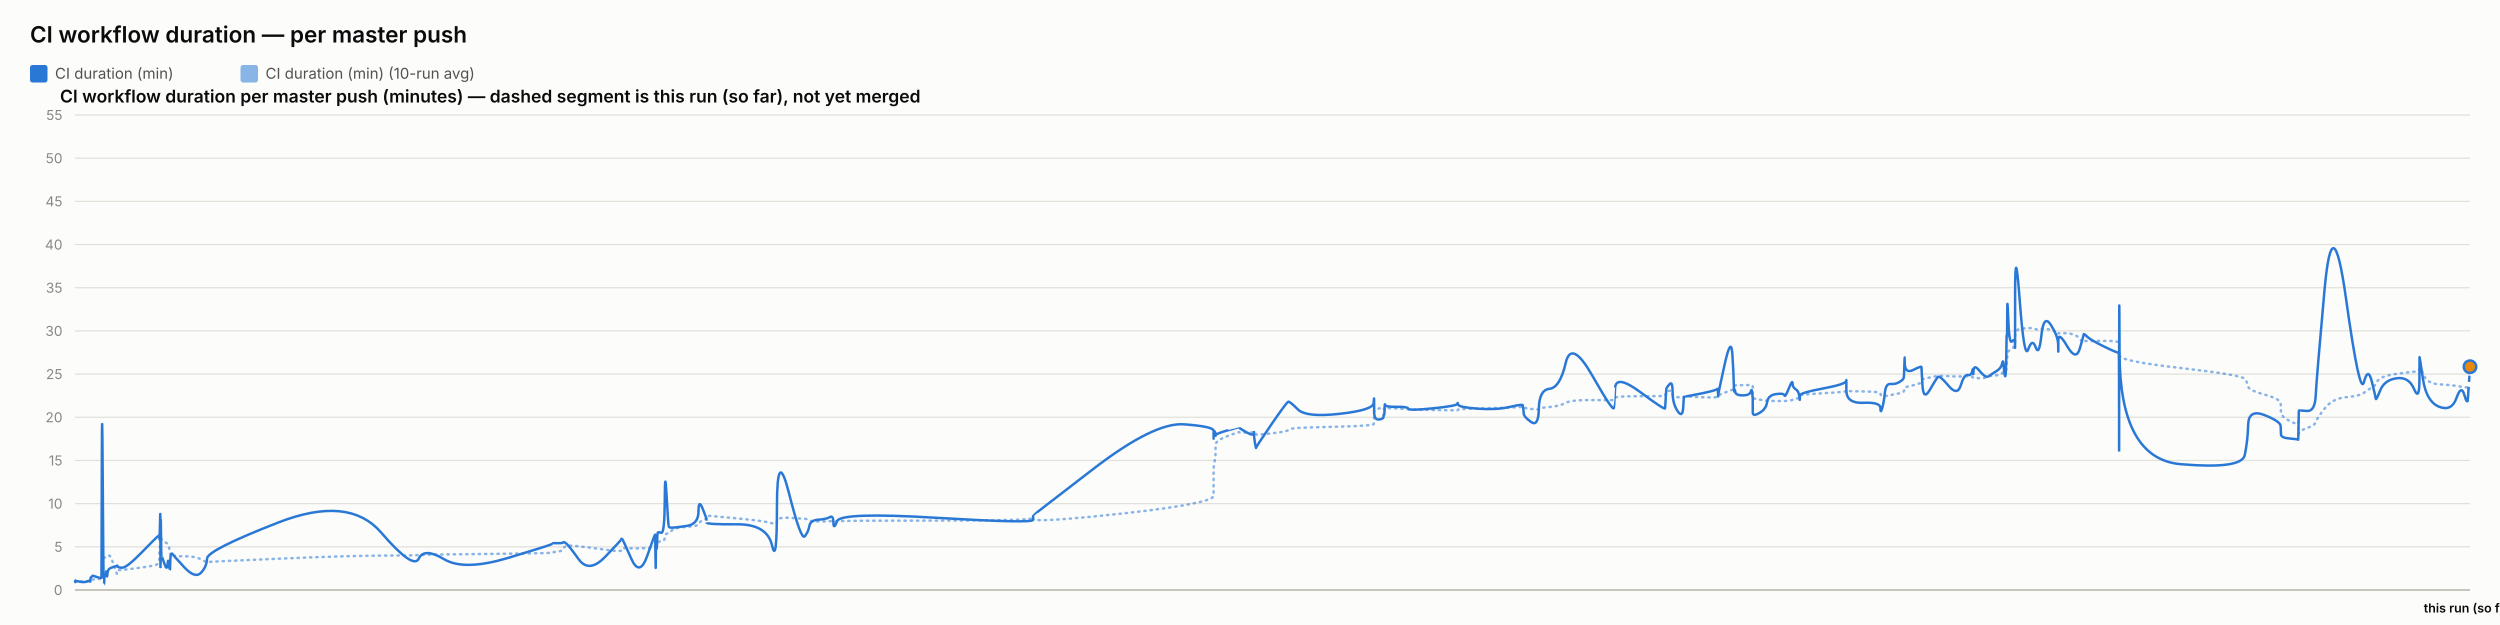
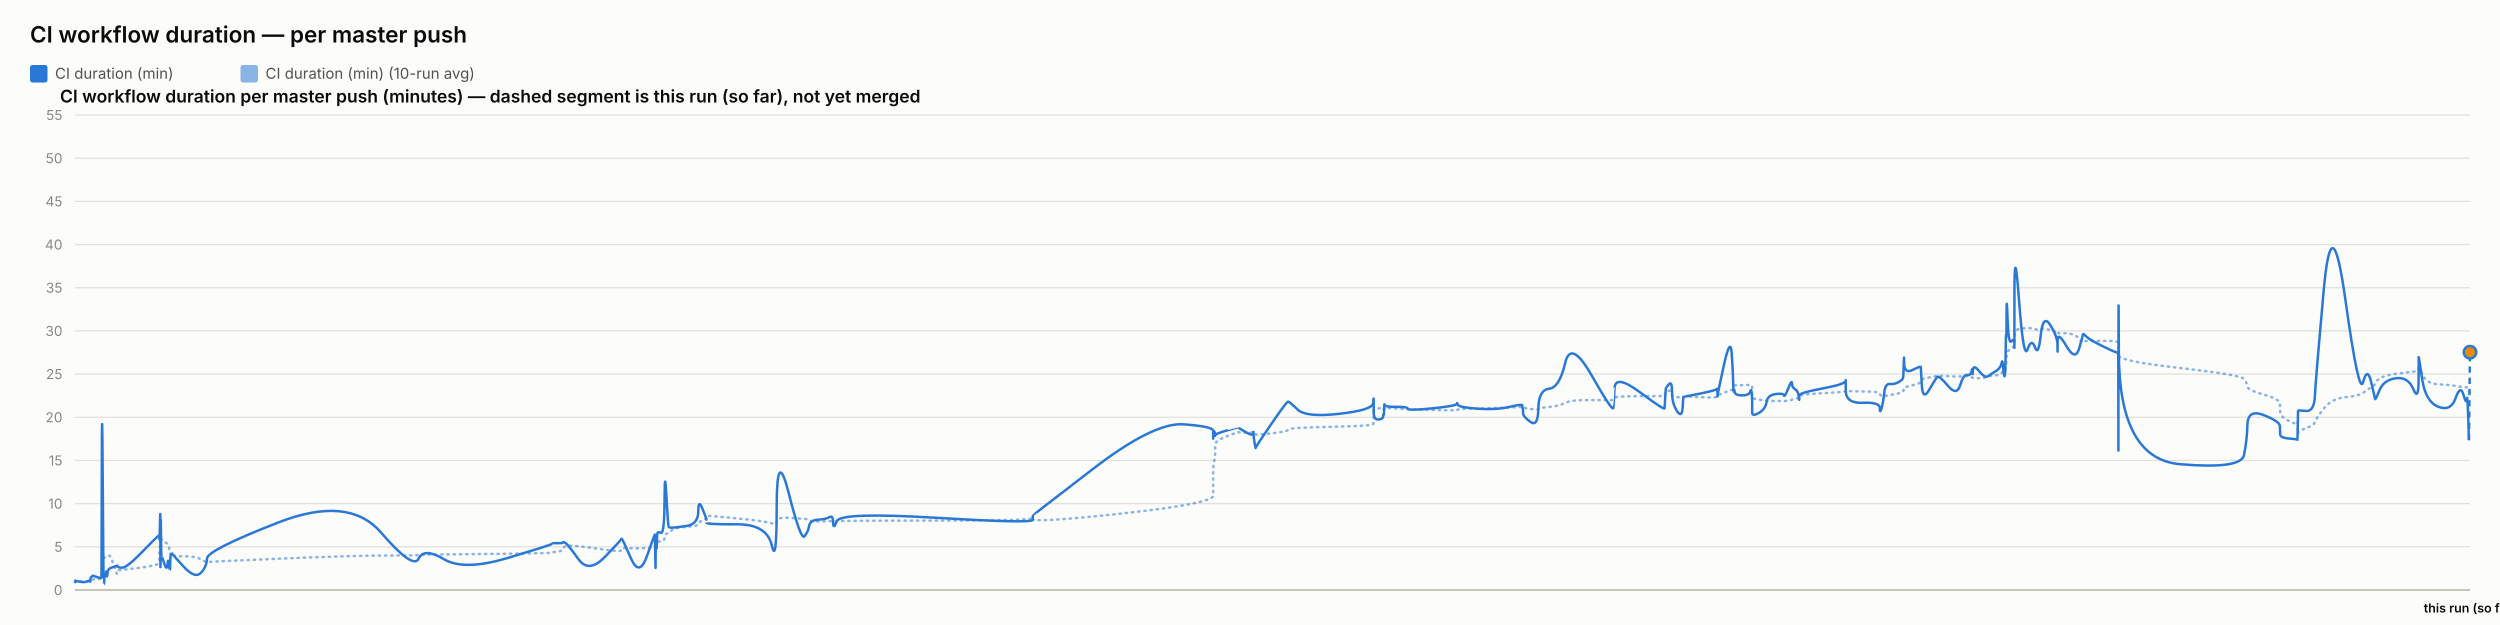
<svg xmlns="http://www.w3.org/2000/svg" width="2000" height="500" viewBox="0 0 2000 500" font-family="system-ui, -apple-system, sans-serif">
  <rect x="0" y="0" width="2000" height="500" fill="#fcfcfb" />
  <text x="24" y="34" font-size="18" font-weight="600" fill="#0b0b0b">CI workflow duration — per master push</text>
  <rect x="24" y="52" width="14" height="14" rx="2" fill="#2a78d6" />
  <text x="44" y="63" font-size="12" fill="#52514e" font-family="system-ui, -apple-system, sans-serif">CI duration (min)</text>
  <rect x="192.4" y="52" width="14" height="14" rx="2" fill="#2a78d6" opacity="0.55" />
  <text x="212.4" y="63" font-size="12" fill="#52514e" font-family="system-ui, -apple-system, sans-serif">CI duration (min) (10-run avg)</text>
  <text x="48" y="82" font-size="14" font-weight="600" fill="#0b0b0b" font-family="system-ui, -apple-system, sans-serif">CI workflow duration per master push (minutes) — dashed segment is this run (so far), not yet merged</text>
  <line x1="60" y1="472" x2="1976" y2="472" stroke="#e1e0d9" stroke-width="1" />
  <text x="50" y="476" font-size="11" text-anchor="end" fill="#898781" font-family="system-ui, -apple-system, sans-serif">0</text>
  <line x1="60" y1="437.455" x2="1976" y2="437.455" stroke="#e1e0d9" stroke-width="1" />
  <text x="50" y="441.455" font-size="11" text-anchor="end" fill="#898781" font-family="system-ui, -apple-system, sans-serif">5</text>
  <line x1="60" y1="402.909" x2="1976" y2="402.909" stroke="#e1e0d9" stroke-width="1" />
  <text x="50" y="406.909" font-size="11" text-anchor="end" fill="#898781" font-family="system-ui, -apple-system, sans-serif">10</text>
  <line x1="60" y1="368.364" x2="1976" y2="368.364" stroke="#e1e0d9" stroke-width="1" />
  <text x="50" y="372.364" font-size="11" text-anchor="end" fill="#898781" font-family="system-ui, -apple-system, sans-serif">15</text>
  <line x1="60" y1="333.818" x2="1976" y2="333.818" stroke="#e1e0d9" stroke-width="1" />
  <text x="50" y="337.818" font-size="11" text-anchor="end" fill="#898781" font-family="system-ui, -apple-system, sans-serif">20</text>
  <line x1="60" y1="299.273" x2="1976" y2="299.273" stroke="#e1e0d9" stroke-width="1" />
  <text x="50" y="303.273" font-size="11" text-anchor="end" fill="#898781" font-family="system-ui, -apple-system, sans-serif">25</text>
  <line x1="60" y1="264.727" x2="1976" y2="264.727" stroke="#e1e0d9" stroke-width="1" />
  <text x="50" y="268.727" font-size="11" text-anchor="end" fill="#898781" font-family="system-ui, -apple-system, sans-serif">30</text>
  <line x1="60" y1="230.182" x2="1976" y2="230.182" stroke="#e1e0d9" stroke-width="1" />
  <text x="50" y="234.182" font-size="11" text-anchor="end" fill="#898781" font-family="system-ui, -apple-system, sans-serif">35</text>
  <line x1="60" y1="195.636" x2="1976" y2="195.636" stroke="#e1e0d9" stroke-width="1" />
  <text x="50" y="199.636" font-size="11" text-anchor="end" fill="#898781" font-family="system-ui, -apple-system, sans-serif">40</text>
  <line x1="60" y1="161.091" x2="1976" y2="161.091" stroke="#e1e0d9" stroke-width="1" />
  <text x="50" y="165.091" font-size="11" text-anchor="end" fill="#898781" font-family="system-ui, -apple-system, sans-serif">45</text>
  <line x1="60" y1="126.545" x2="1976" y2="126.545" stroke="#e1e0d9" stroke-width="1" />
  <text x="50" y="130.545" font-size="11" text-anchor="end" fill="#898781" font-family="system-ui, -apple-system, sans-serif">50</text>
  <line x1="60" y1="92" x2="1976" y2="92" stroke="#e1e0d9" stroke-width="1" />
  <text x="50" y="96" font-size="11" text-anchor="end" fill="#898781" font-family="system-ui, -apple-system, sans-serif">55</text>
  <line x1="60" y1="472" x2="1976" y2="472" stroke="#c3c2b7" stroke-width="1.5" />
-   <path d="M 60 465.552 Q 60.045 465.148 60.153 465.292 Q 60.262 465.436 60.301 465.364 Q 60.339 465.292 60.348 465.18 Q 60.358 465.068 60.392 465.137 Q 60.426 465.206 60.435 465.157 Q 60.444 465.107 63.845 465.171 Q 67.245 465.235 69.318 465.182 Q 71.391 465.129 71.671 465.139 Q 71.95 465.148 72.103 465.143 Q 72.256 465.137 72.271 465.051 Q 72.286 464.964 72.473 464.751 Q 72.661 464.538 72.733 464.4 Q 72.805 464.262 73.427 464.078 Q 74.049 463.893 74.347 463.628 Q 74.646 463.364 77.902 463.283 Q 81.158 463.202 81.196 462.938 Q 81.234 462.673 81.44 454.313 Q 81.645 445.953 82.172 446.074 Q 82.699 446.195 83.05 446.292 Q 83.4 446.39 83.442 446.2 Q 83.484 446.01 84.065 445.941 Q 84.646 445.872 84.732 445.815 Q 84.818 445.757 84.911 445.509 Q 85.005 445.262 85.278 445.383 Q 85.55 445.504 85.894 445.158 Q 86.239 444.813 87.332 444.485 Q 88.425 444.156 90.955 451.935 Q 93.484 459.713 93.625 458.999 Q 93.766 458.285 93.771 457.491 Q 93.775 456.696 93.928 456.443 Q 94.081 456.19 97.755 455.879 Q 101.429 455.568 113.191 454.025 Q 124.954 452.482 126.182 451.112 Q 127.411 449.741 127.46 448.002 Q 127.509 446.264 127.519 444.795 Q 127.528 443.327 127.582 442.245 Q 127.635 441.162 127.677 440.028 Q 127.719 438.894 127.955 436.746 Q 128.192 434.599 128.251 432.572 Q 128.31 430.545 128.342 431.305 Q 128.374 432.065 128.385 429.757 Q 128.396 427.448 128.445 429.262 Q 128.495 431.075 128.528 429.82 Q 128.561 428.565 128.751 429.417 Q 128.941 430.269 129.201 431.167 Q 129.461 432.065 131.508 433.298 Q 133.555 434.53 134.059 435.295 Q 134.563 436.061 135.328 438.508 Q 136.093 440.955 136.129 442.636 Q 136.166 444.318 136.895 442.97 Q 137.625 441.623 137.867 443.408 Q 138.11 445.193 147.047 445.032 Q 155.983 444.87 160.656 447.398 Q 165.328 449.925 165.636 449.666 Q 165.944 449.407 222.51 446.978 Q 279.076 444.548 304.889 444.485 Q 330.701 444.421 335.012 444.047 Q 339.322 443.673 355.256 443.546 Q 371.189 443.419 406.503 442.976 Q 441.817 442.533 441.839 442.13 Q 441.861 441.727 446.049 441.278 Q 450.237 440.828 450.47 439.332 Q 450.704 437.835 452.674 436.948 Q 454.645 436.061 462.914 437 Q 471.183 437.938 484.072 439.746 Q 496.96 441.554 496.962 440.299 Q 496.964 439.044 497.536 438.71 Q 498.108 438.376 504.898 438.641 Q 511.687 438.905 517.838 438.462 Q 523.99 438.019 524.027 437.76 Q 524.063 437.501 524.096 437.201 Q 524.129 436.902 524.136 436.579 Q 524.142 436.257 524.377 437.598 Q 524.611 438.94 524.652 437.581 Q 524.693 436.222 524.996 436.038 Q 525.299 435.854 525.332 436.487 Q 525.366 437.121 525.619 436.913 Q 525.873 436.706 526.142 434.869 Q 526.412 433.033 529.035 433.038 Q 531.657 433.044 531.811 430.206 Q 531.965 427.367 533.278 426.987 Q 534.591 426.607 535.109 426.377 Q 535.627 426.147 537.768 424.12 Q 539.908 422.093 549.327 421.477 Q 558.746 420.861 558.796 419.382 Q 558.846 417.902 562.019 416.445 Q 565.192 414.988 565.193 414.476 Q 565.195 413.964 565.196 413.515 Q 565.197 413.065 565.198 412.697 Q 565.2 412.328 589.465 414.672 Q 613.73 417.015 617.625 418.627 Q 621.521 420.239 621.557 416.969 Q 621.592 413.699 631.233 414.228 Q 640.875 414.758 643.801 415.058 Q 646.728 415.357 647.503 416.221 Q 648.278 417.084 654.708 417.13 Q 661.138 417.176 663.899 416.94 Q 666.66 416.704 666.741 417.096 Q 666.822 417.487 669.645 416.986 Q 672.469 416.485 749.432 416.468 Q 826.396 416.451 826.441 414.424 Q 826.485 412.398 826.489 415.167 Q 826.493 417.936 874.951 413.186 Q 923.409 408.436 947.14 404.228 Q 970.87 400.019 970.871 396.616 Q 970.872 393.213 970.873 389.765 Q 970.874 386.316 970.876 383.356 Q 970.877 380.397 970.878 376.378 Q 970.879 372.359 971.667 369.187 Q 972.454 366.015 972.457 362.537 Q 972.459 359.059 972.461 355.772 Q 972.463 352.484 981.845 348.961 Q 991.228 345.437 991.23 345.638 Q 991.232 345.84 991.455 345.915 Q 991.677 345.99 997.4 346.047 Q 1003.124 346.105 1003.126 345.944 Q 1003.128 345.782 1003.13 345.621 Q 1003.132 345.46 1003.996 346.226 Q 1004.861 346.992 1004.874 347.55 Q 1004.887 348.108 1017.205 346.715 Q 1029.523 345.322 1030.688 344.026 Q 1031.852 342.731 1038.388 342.351 Q 1044.923 341.971 1071.746 341.286 Q 1098.569 340.601 1098.912 339.305 Q 1099.255 338.01 1099.259 336.749 Q 1099.264 335.488 1099.269 334.192 Q 1099.274 332.897 1099.293 331.573 Q 1099.312 330.248 1099.315 329.08 Q 1099.318 327.911 1103.083 326.811 Q 1106.847 325.712 1106.853 326.189 Q 1106.858 326.667 1107.196 327.237 Q 1107.533 327.807 1107.688 327.185 Q 1107.843 326.564 1107.954 326.443 Q 1108.064 326.322 1117.145 326.748 Q 1126.226 327.174 1126.637 327.404 Q 1127.048 327.635 1146.29 328.009 Q 1165.532 328.383 1165.901 328.297 Q 1166.271 328.21 1166.481 327.704 Q 1166.691 327.197 1181.81 326.834 Q 1196.929 326.472 1207.568 326.074 Q 1218.206 325.677 1218.219 325.314 Q 1218.231 324.952 1218.532 325.257 Q 1218.833 325.562 1218.922 325.953 Q 1219.011 326.345 1224.907 327.168 Q 1230.804 327.992 1231.066 327.157 Q 1231.328 326.322 1239.657 325.591 Q 1247.986 324.859 1252.517 322.338 Q 1257.048 319.816 1273.944 320.046 Q 1290.84 320.276 1291.137 319.971 Q 1291.434 319.666 1291.458 319.608 Q 1291.482 319.551 1292.062 318.244 Q 1292.641 316.937 1312.367 316.972 Q 1332.092 317.006 1332.102 316.574 Q 1332.112 316.142 1332.607 314.605 Q 1333.101 313.068 1333.108 312.987 Q 1333.116 312.907 1335.602 312.625 Q 1338.088 312.342 1338.089 314.939 Q 1338.091 317.536 1342.06 317.76 Q 1346.029 317.985 1346.559 317.732 Q 1347.089 317.478 1347.22 317.259 Q 1347.35 317.041 1360.334 317.697 Q 1373.318 318.353 1373.832 317.432 Q 1374.346 316.511 1374.422 316.206 Q 1374.498 315.901 1374.503 316.096 Q 1374.507 316.292 1379.709 314.185 Q 1384.91 312.078 1385.897 311.795 Q 1386.883 311.513 1387.008 311.116 Q 1387.134 310.719 1387.519 309.504 Q 1387.903 308.289 1388.193 308.26 Q 1388.483 308.232 1394.149 308.168 Q 1399.815 308.105 1400.639 308.001 Q 1401.463 307.898 1401.828 308.347 Q 1402.193 308.796 1402.194 308.836 Q 1402.196 308.876 1402.197 309.325 Q 1402.198 309.775 1402.201 312.699 Q 1402.204 315.624 1402.206 317.357 Q 1402.207 319.09 1407.547 319.706 Q 1412.886 320.322 1413.677 320.605 Q 1414.468 320.887 1420.785 320.789 Q 1427.102 320.691 1427.574 320.789 Q 1428.047 320.887 1431.015 320.547 Q 1433.984 320.207 1434.028 319.752 Q 1434.072 319.298 1436.505 318.964 Q 1438.937 318.63 1439.395 318.468 Q 1439.853 318.307 1439.86 317.904 Q 1439.866 317.501 1439.873 316.54 Q 1439.881 315.578 1458.443 314.582 Q 1477.005 313.586 1477.048 312.866 Q 1477.09 312.147 1477.093 312.573 Q 1477.097 312.999 1490.715 313.166 Q 1504.332 313.333 1504.346 314.732 Q 1504.359 316.131 1505.742 316.724 Q 1507.126 317.317 1507.892 317.012 Q 1508.658 316.707 1512.427 316.05 Q 1516.195 315.394 1519.354 314.657 Q 1522.513 313.92 1522.914 313.252 Q 1523.314 312.584 1523.501 311.283 Q 1523.688 309.982 1523.806 309.855 Q 1523.923 309.728 1530.486 308.22 Q 1537.048 306.712 1537.144 305.353 Q 1537.24 303.994 1537.94 303.464 Q 1538.639 302.935 1543.663 302.025 Q 1548.687 301.115 1550.124 300.77 Q 1551.56 300.424 1558.719 300.902 Q 1565.878 301.38 1568.607 301.161 Q 1571.336 300.942 1574.165 300.925 Q 1576.995 300.908 1577.781 301.512 Q 1578.568 302.117 1578.572 302.238 Q 1578.576 302.359 1578.845 302.29 Q 1579.113 302.221 1583.163 302.549 Q 1587.213 302.877 1588.871 301.915 Q 1590.53 300.954 1591.702 300.752 Q 1592.875 300.551 1596.973 300.286 Q 1601.072 300.021 1601.793 298.495 Q 1602.515 296.97 1602.989 296.993 Q 1603.463 297.016 1604.096 297.085 Q 1604.729 297.154 1604.984 296.118 Q 1605.239 295.081 1605.274 293.291 Q 1605.308 291.5 1605.52 290.527 Q 1605.733 289.554 1605.777 286.145 Q 1605.821 282.737 1606.562 281.447 Q 1607.303 280.158 1609.564 278.707 Q 1611.824 277.256 1611.938 276.392 Q 1612.052 275.528 1612.062 275.16 Q 1612.071 274.792 1612.086 269.345 Q 1612.101 263.898 1615.743 263.242 Q 1619.385 262.585 1622.603 262.459 Q 1625.821 262.332 1628.545 263.311 Q 1631.268 264.29 1633.128 263.242 Q 1634.988 262.194 1640.715 264.002 Q 1646.443 265.81 1646.534 266.144 Q 1646.626 266.478 1646.634 266.944 Q 1646.642 267.41 1646.644 266.788 Q 1646.646 266.167 1653.751 266.662 Q 1660.855 267.157 1663.857 271.032 Q 1666.859 274.907 1666.937 273.795 Q 1667.014 272.684 1669.535 272.765 Q 1672.055 272.845 1683.446 272.719 Q 1694.838 272.592 1695.041 274.095 Q 1695.245 275.598 1695.273 282.058 Q 1695.301 288.518 1695.32 284.332 Q 1695.34 280.146 1695.641 284.516 Q 1695.942 288.886 1744.669 294.419 Q 1793.396 299.952 1795.792 303.13 Q 1798.187 306.308 1798.526 309.233 Q 1798.864 312.158 1811.66 315.688 Q 1824.455 319.217 1824.548 322.867 Q 1824.641 326.518 1824.777 329.886 Q 1824.913 333.254 1831.705 336.772 Q 1838.497 340.29 1838.563 337.992 Q 1838.628 335.695 1838.841 342.201 Q 1839.053 348.707 1839.065 346.755 Q 1839.076 344.804 1845.516 342.495 Q 1851.955 340.186 1852.555 337.739 Q 1853.156 335.292 1859.567 327.001 Q 1865.979 318.71 1876.922 317.755 Q 1887.865 316.799 1891.183 314.214 Q 1894.501 311.628 1897.481 309.993 Q 1900.461 308.358 1900.653 306.821 Q 1900.844 305.284 1904.19 302.871 Q 1907.536 300.459 1917.297 299.077 Q 1927.059 297.695 1931.295 297.355 Q 1935.531 297.016 1935.539 294.862 Q 1935.548 292.709 1935.616 291.782 Q 1935.684 290.855 1938.372 298.858 Q 1941.061 306.861 1951.188 307.431 Q 1961.315 308.001 1965.162 308.721 Q 1969.01 309.441 1971.434 309.769 Q 1973.858 310.097 1974.238 309.792 Q 1974.617 309.487 1975.309 308.957 Q 1974.617 309.487 1976 308.427" fill="none" stroke="#2a78d6" stroke-width="2" stroke-dasharray="1,4" stroke-linecap="round" opacity="0.55" />
-   <path d="M 60 465.552 Q 60.045 464.745 60.153 465.379 Q 60.262 466.012 60.301 465.436 Q 60.339 464.861 60.348 464.515 Q 60.358 464.17 60.392 465.033 Q 60.426 465.897 60.435 465.206 Q 60.444 464.515 63.845 465.321 Q 67.245 466.127 69.318 465.206 Q 71.391 464.285 71.671 464.803 Q 71.95 465.321 72.103 465.379 Q 72.256 465.436 72.271 464.227 Q 72.286 463.018 72.473 462.385 Q 72.661 461.752 72.733 461.924 Q 72.805 462.097 73.427 461.291 Q 74.049 460.485 74.347 460.542 Q 74.646 460.6 77.902 461.752 Q 81.158 462.903 81.196 461.867 Q 81.234 460.83 81.44 378.958 Q 81.645 297.085 82.172 382.412 Q 82.699 467.739 83.05 467.567 Q 83.4 467.394 83.442 463.306 Q 83.484 459.218 84.065 459.794 Q 84.646 460.37 84.732 460.658 Q 84.818 460.945 84.911 458.239 Q 85.005 455.533 85.278 459.276 Q 85.55 463.018 85.894 459.506 Q 86.239 455.994 87.332 455.13 Q 88.425 454.267 90.955 453.461 Q 93.484 452.655 93.625 453.058 Q 93.766 453.461 93.771 452.482 Q 93.775 451.503 93.928 452.827 Q 94.081 454.152 97.755 454.152 Q 101.429 454.152 113.191 442.118 Q 124.954 430.085 126.182 429.106 Q 127.411 428.127 127.46 428.185 Q 127.509 428.242 127.519 427.436 Q 127.528 426.63 127.582 429.624 Q 127.635 432.618 127.677 431.294 Q 127.719 429.97 127.955 420.239 Q 128.192 410.509 128.251 410.739 Q 128.31 410.97 128.342 440.161 Q 128.374 469.352 128.385 438.664 Q 128.396 407.976 128.445 437.167 Q 128.495 466.358 128.528 434.691 Q 128.561 403.024 128.751 424.155 Q 128.941 445.285 129.201 444.939 Q 129.461 444.594 131.508 450.927 Q 133.555 457.261 134.059 451.273 Q 134.563 445.285 135.328 452.367 Q 136.093 459.448 136.129 452.021 Q 136.166 444.594 136.895 443.5 Q 137.625 442.406 137.867 443.039 Q 138.11 443.673 147.047 453.403 Q 155.983 463.133 160.656 458.355 Q 165.328 453.576 165.636 446.839 Q 165.944 440.103 222.51 418.052 Q 279.076 396 304.889 425.997 Q 330.701 455.994 335.012 446.897 Q 339.322 437.8 355.256 447.358 Q 371.189 456.915 406.503 446.321 Q 441.817 435.727 441.839 435.036 Q 441.861 434.345 446.049 434.518 Q 450.237 434.691 450.47 433.942 Q 450.704 433.194 452.674 434.518 Q 454.645 435.842 462.914 447.358 Q 471.183 458.873 484.072 445.515 Q 496.96 432.158 496.962 431.524 Q 496.964 430.891 497.536 431.006 Q 498.108 431.121 504.898 446.667 Q 511.687 462.212 517.838 444.536 Q 523.99 426.861 524.027 428.012 Q 524.063 429.164 524.096 428.933 Q 524.129 428.703 524.136 427.724 Q 524.142 426.745 524.377 444.709 Q 524.611 462.673 524.652 447.185 Q 524.693 431.697 524.996 430.085 Q 525.299 428.473 525.332 436.015 Q 525.366 443.558 525.619 435.267 Q 525.873 426.976 526.142 426.227 Q 526.412 425.479 529.035 426.227 Q 531.657 426.976 531.811 399.685 Q 531.965 372.394 533.278 396.748 Q 534.591 421.103 535.109 421.621 Q 535.627 422.139 537.768 422.139 Q 539.908 422.139 549.327 420.758 Q 558.746 419.376 558.796 409.127 Q 558.846 398.879 562.019 406.652 Q 565.192 414.424 565.193 415.576 Q 565.195 416.727 565.196 416.612 Q 565.197 416.497 565.198 418.052 Q 565.2 419.606 589.465 419.433 Q 613.73 419.261 617.625 436.303 Q 621.521 453.345 621.557 405.039 Q 621.592 356.733 631.233 394.733 Q 640.875 432.733 643.801 429.048 Q 646.728 425.364 647.503 420.758 Q 648.278 416.152 654.708 415.748 Q 661.138 415.345 663.899 413.676 Q 666.66 412.006 666.741 418.167 Q 666.822 424.327 669.645 416.958 Q 672.469 409.588 749.432 414.252 Q 826.396 418.915 826.441 415.864 Q 826.485 412.812 826.489 412.467 Q 826.493 412.121 874.951 374.927 Q 923.409 337.733 947.14 339.461 Q 970.87 341.188 970.871 344.642 Q 970.872 348.097 970.873 347.233 Q 970.874 346.37 970.876 349.594 Q 970.877 352.818 970.878 348.385 Q 970.879 343.952 971.667 345.045 Q 972.454 346.139 972.457 347.752 Q 972.459 349.364 972.461 348.212 Q 972.463 347.061 981.845 344.355 Q 991.228 341.648 991.23 341.706 Q 991.232 341.764 991.455 342.224 Q 991.677 342.685 997.4 345.967 Q 1003.124 349.248 1003.126 346.197 Q 1003.128 343.145 1003.13 346.37 Q 1003.132 349.594 1003.996 354.43 Q 1004.861 359.267 1004.874 358.288 Q 1004.887 357.309 1017.205 339.403 Q 1029.523 321.497 1030.688 321.324 Q 1031.852 321.152 1038.388 327.6 Q 1044.923 334.048 1071.746 331.055 Q 1098.569 328.061 1098.912 322.418 Q 1099.255 316.776 1099.259 320.403 Q 1099.264 324.03 1099.269 320.633 Q 1099.274 317.236 1099.293 320.173 Q 1099.312 323.109 1099.315 329.5 Q 1099.318 335.891 1103.083 335.603 Q 1106.847 335.315 1106.853 333.185 Q 1106.858 331.055 1107.196 331.803 Q 1107.533 332.552 1107.688 327.082 Q 1107.843 321.612 1107.954 323.627 Q 1108.064 325.642 1117.145 325.47 Q 1126.226 325.297 1126.637 326.967 Q 1127.048 328.636 1146.29 326.679 Q 1165.532 324.721 1165.901 323.052 Q 1166.271 321.382 1166.481 323.57 Q 1166.691 325.758 1181.81 326.909 Q 1196.929 328.061 1207.568 325.585 Q 1218.206 323.109 1218.219 324.203 Q 1218.231 325.297 1218.532 326.506 Q 1218.833 327.715 1218.922 330.594 Q 1219.011 333.473 1224.907 337.618 Q 1230.804 341.764 1231.066 326.852 Q 1231.328 311.939 1239.657 311.018 Q 1247.986 310.097 1252.517 290.521 Q 1257.048 270.945 1273.944 300.655 Q 1290.84 330.364 1291.137 326.161 Q 1291.434 321.958 1291.458 321.958 Q 1291.482 321.958 1292.062 310.558 Q 1292.641 299.158 1312.367 313.782 Q 1332.092 328.406 1332.102 326.621 Q 1332.112 324.836 1332.607 317.927 Q 1333.101 311.018 1333.108 310.673 Q 1333.116 310.327 1335.602 307.391 Q 1338.088 304.455 1338.089 313.667 Q 1338.091 322.879 1342.06 328.867 Q 1346.029 334.855 1346.559 325.873 Q 1347.089 316.891 1347.22 317.236 Q 1347.35 317.582 1360.334 314.933 Q 1373.318 312.285 1373.832 311.133 Q 1374.346 309.982 1374.422 314.358 Q 1374.498 318.733 1374.503 316.833 Q 1374.507 314.933 1379.709 291.558 Q 1384.91 268.182 1385.897 283.497 Q 1386.883 298.812 1387.008 306.873 Q 1387.134 314.933 1387.519 312.745 Q 1387.903 310.558 1388.193 313.436 Q 1388.483 316.315 1394.149 316.315 Q 1399.815 316.315 1400.639 313.264 Q 1401.463 310.212 1401.828 314.588 Q 1402.193 318.964 1402.194 319.252 Q 1402.196 319.539 1402.197 321.727 Q 1402.198 323.915 1402.201 325.297 Q 1402.204 326.679 1402.206 330.076 Q 1402.207 333.473 1407.547 330.364 Q 1412.886 327.255 1413.677 321.727 Q 1414.468 316.2 1420.785 315.279 Q 1427.102 314.358 1427.574 316.315 Q 1428.047 318.273 1431.015 310.845 Q 1433.984 303.418 1434.028 306.642 Q 1434.072 309.867 1436.505 311.364 Q 1438.937 312.861 1439.395 316.776 Q 1439.853 320.691 1439.86 319.655 Q 1439.866 318.618 1439.873 316.43 Q 1439.881 314.242 1458.443 310.788 Q 1477.005 307.333 1477.048 304.57 Q 1477.09 301.806 1477.093 312.342 Q 1477.097 322.879 1490.715 322.245 Q 1504.332 321.612 1504.346 326.506 Q 1504.359 331.4 1505.742 326.564 Q 1507.126 321.727 1507.892 314.242 Q 1508.658 306.758 1512.427 307.161 Q 1516.195 307.564 1519.354 305.721 Q 1522.513 303.879 1522.914 302.382 Q 1523.314 300.885 1523.501 291.097 Q 1523.688 281.309 1523.806 290.291 Q 1523.923 299.273 1530.486 295.991 Q 1537.048 292.709 1537.144 293.573 Q 1537.24 294.436 1537.94 307.621 Q 1538.639 320.806 1543.663 312.17 Q 1548.687 303.533 1550.124 301.691 Q 1551.56 299.848 1558.719 308.485 Q 1565.878 317.121 1568.607 308.312 Q 1571.336 299.503 1574.165 300.021 Q 1576.995 300.539 1577.781 296.97 Q 1578.568 293.4 1578.572 297.545 Q 1578.576 301.691 1578.845 296.509 Q 1579.113 291.327 1583.163 296.164 Q 1587.213 301 1588.871 301.288 Q 1590.53 301.576 1591.702 300.539 Q 1592.875 299.503 1596.973 297.027 Q 1601.072 294.552 1601.793 290.579 Q 1602.515 286.606 1602.989 293.285 Q 1603.463 299.964 1604.096 300.942 Q 1604.729 301.921 1604.984 287.297 Q 1605.239 272.673 1605.274 269.276 Q 1605.308 265.879 1605.52 268.873 Q 1605.733 271.867 1605.777 252.348 Q 1605.821 232.83 1606.562 254.306 Q 1607.303 275.782 1609.564 273.133 Q 1611.824 270.485 1611.938 273.882 Q 1612.052 277.279 1612.062 278.258 Q 1612.071 279.236 1612.086 235.133 Q 1612.101 191.03 1615.743 239.912 Q 1619.385 288.794 1622.603 279.467 Q 1625.821 270.139 1628.545 277.797 Q 1631.268 285.455 1633.128 268.182 Q 1634.988 250.909 1640.715 259.948 Q 1646.443 268.988 1646.534 275.724 Q 1646.626 282.461 1646.634 281.136 Q 1646.642 279.812 1646.644 272.327 Q 1646.646 264.842 1653.751 276.991 Q 1660.855 289.139 1663.857 278.833 Q 1666.859 268.527 1666.937 267.548 Q 1667.014 266.57 1669.535 269.161 Q 1672.055 271.752 1683.446 277.336 Q 1694.838 282.921 1695.041 281.942 Q 1695.245 280.964 1695.273 339.576 Q 1695.301 398.188 1695.32 298.467 Q 1695.34 198.745 1695.641 282.979 Q 1695.942 367.212 1744.669 371.358 Q 1793.396 375.503 1795.792 364.103 Q 1798.187 352.703 1798.526 339.864 Q 1798.864 327.024 1811.66 332.091 Q 1824.455 337.158 1824.548 340.958 Q 1824.641 344.758 1824.777 347.521 Q 1824.913 350.285 1831.705 350.803 Q 1838.497 351.321 1838.563 351.782 Q 1838.628 352.242 1838.841 340.555 Q 1839.053 328.867 1839.065 328.521 Q 1839.076 328.176 1845.516 328.752 Q 1851.955 329.327 1852.555 316.545 Q 1853.156 303.764 1859.567 232.485 Q 1865.979 161.206 1876.922 239.624 Q 1887.865 318.042 1891.183 305.548 Q 1894.501 293.055 1897.481 305.318 Q 1900.461 317.582 1900.653 319.079 Q 1900.844 320.576 1904.19 312.285 Q 1907.536 303.994 1917.297 302.612 Q 1927.059 301.23 1931.295 311.306 Q 1935.531 321.382 1935.539 303.821 Q 1935.548 286.261 1935.616 285.742 Q 1935.684 285.224 1938.372 303.245 Q 1941.061 321.267 1951.188 325.355 Q 1961.315 329.442 1965.162 318.445 Q 1969.01 307.448 1971.434 315.797 Q 1973.858 324.145 1974.238 319.309 Q 1973.858 324.145 1974.617 314.473" fill="none" stroke="#2a78d6" stroke-width="2" />
-   <path d="M 1974.617 314.473 L 1976 293.4" fill="none" stroke="#2a78d6" stroke-width="2" stroke-dasharray="5,4" />
-   <circle cx="1976" cy="293.4" r="5" fill="#e8890c" stroke="#2a78d6" stroke-width="2" />
+   <path d="M 60 465.552 Q 60.045 465.148 60.153 465.292 Q 60.262 465.436 60.301 465.364 Q 60.339 465.292 60.348 465.18 Q 60.358 465.068 60.392 465.137 Q 60.426 465.206 60.435 465.157 Q 60.444 465.107 63.843 465.171 Q 67.242 465.235 69.315 465.182 Q 71.387 465.129 71.666 465.139 Q 71.946 465.148 72.099 465.143 Q 72.252 465.137 72.267 465.051 Q 72.281 464.964 72.469 464.751 Q 72.656 464.538 72.728 464.4 Q 72.8 464.262 73.422 464.078 Q 74.044 463.893 74.342 463.628 Q 74.641 463.364 77.896 463.283 Q 81.151 463.202 81.189 462.938 Q 81.227 462.673 81.432 454.313 Q 81.637 445.953 82.164 446.074 Q 82.691 446.195 83.042 446.292 Q 83.392 446.39 83.434 446.2 Q 83.476 446.01 84.057 445.941 Q 84.637 445.872 84.723 445.815 Q 84.809 445.757 84.903 445.509 Q 84.997 445.262 85.269 445.383 Q 85.541 445.504 85.885 445.158 Q 86.23 444.813 87.323 444.485 Q 88.415 444.156 90.944 451.935 Q 93.472 459.713 93.613 458.999 Q 93.754 458.285 93.759 457.491 Q 93.764 456.696 93.916 456.443 Q 94.069 456.19 97.742 455.879 Q 101.415 455.568 113.173 454.025 Q 124.931 452.482 126.159 451.112 Q 127.387 449.741 127.436 448.002 Q 127.485 446.264 127.495 444.795 Q 127.505 443.327 127.558 442.245 Q 127.611 441.162 127.653 440.028 Q 127.695 438.894 127.932 436.746 Q 128.168 434.599 128.227 432.572 Q 128.287 430.545 128.318 431.305 Q 128.35 432.065 128.361 429.757 Q 128.372 427.448 128.421 429.262 Q 128.471 431.075 128.504 429.82 Q 128.537 428.565 128.727 429.417 Q 128.917 430.269 129.177 431.167 Q 129.437 432.065 131.483 433.298 Q 133.529 434.53 134.033 435.295 Q 134.537 436.061 135.302 438.508 Q 136.067 440.955 136.103 442.636 Q 136.139 444.318 136.868 442.97 Q 137.598 441.623 137.84 443.408 Q 138.083 445.193 147.016 445.032 Q 155.95 444.87 160.62 447.398 Q 165.291 449.925 165.599 449.666 Q 165.907 449.407 222.453 446.978 Q 278.999 444.548 304.803 444.485 Q 330.607 444.421 334.916 444.047 Q 339.224 443.673 355.153 443.546 Q 371.081 443.419 406.382 442.976 Q 441.684 442.533 441.706 442.13 Q 441.728 441.727 445.914 441.278 Q 450.101 440.828 450.334 439.332 Q 450.567 437.835 452.537 436.948 Q 454.507 436.061 462.773 437 Q 471.04 437.938 483.923 439.746 Q 496.807 441.554 496.809 440.299 Q 496.811 439.044 497.383 438.71 Q 497.955 438.376 504.742 438.641 Q 511.529 438.905 517.678 438.462 Q 523.828 438.019 523.864 437.76 Q 523.901 437.501 523.934 437.201 Q 523.967 436.902 523.973 436.579 Q 523.98 436.257 524.214 437.598 Q 524.449 438.94 524.489 437.581 Q 524.53 436.222 524.833 436.038 Q 525.136 435.854 525.17 436.487 Q 525.203 437.121 525.456 436.913 Q 525.71 436.706 525.979 434.869 Q 526.249 433.033 528.871 433.038 Q 531.492 433.044 531.646 430.206 Q 531.8 427.367 533.113 426.987 Q 534.425 426.607 534.943 426.377 Q 535.461 426.147 537.601 424.12 Q 539.74 422.093 549.156 421.477 Q 558.572 420.861 558.622 419.382 Q 558.672 417.902 561.844 416.445 Q 565.015 414.988 565.017 414.476 Q 565.018 413.964 565.019 413.515 Q 565.02 413.065 565.022 412.697 Q 565.023 412.328 589.28 414.672 Q 613.536 417.015 617.43 418.627 Q 621.325 420.239 621.36 416.969 Q 621.396 413.699 631.034 414.228 Q 640.671 414.758 643.597 415.058 Q 646.523 415.357 647.298 416.221 Q 648.073 417.084 654.5 417.13 Q 660.927 417.176 663.688 416.94 Q 666.448 416.704 666.529 417.096 Q 666.61 417.487 669.432 416.986 Q 672.254 416.485 749.191 416.468 Q 826.128 416.451 826.173 414.424 Q 826.217 412.398 826.221 415.167 Q 826.225 417.936 874.666 413.186 Q 923.107 408.436 946.829 404.228 Q 970.551 400.019 970.553 396.616 Q 970.554 393.213 970.555 389.765 Q 970.556 386.316 970.557 383.356 Q 970.558 380.397 970.56 376.378 Q 970.561 372.359 971.348 369.187 Q 972.135 366.015 972.138 362.537 Q 972.14 359.059 972.142 355.772 Q 972.144 352.484 981.523 348.961 Q 990.902 345.437 990.904 345.638 Q 990.907 345.84 991.129 345.915 Q 991.351 345.99 997.073 346.047 Q 1002.794 346.105 1002.796 345.944 Q 1002.798 345.782 1002.8 345.621 Q 1002.802 345.46 1003.666 346.226 Q 1004.531 346.992 1004.544 347.55 Q 1004.557 348.108 1016.871 346.715 Q 1029.184 345.322 1030.349 344.026 Q 1031.513 342.731 1038.046 342.351 Q 1044.579 341.971 1071.392 341.286 Q 1098.206 340.601 1098.548 339.305 Q 1098.891 338.01 1098.896 336.749 Q 1098.9 335.488 1098.906 334.192 Q 1098.911 332.897 1098.93 331.573 Q 1098.949 330.248 1098.952 329.08 Q 1098.955 327.911 1102.718 326.811 Q 1106.481 325.712 1106.487 326.189 Q 1106.493 326.667 1106.83 327.237 Q 1107.167 327.807 1107.322 327.185 Q 1107.477 326.564 1107.587 326.443 Q 1107.698 326.322 1116.776 326.748 Q 1125.853 327.174 1126.264 327.404 Q 1126.675 327.635 1145.91 328.009 Q 1165.145 328.383 1165.515 328.297 Q 1165.884 328.21 1166.094 327.704 Q 1166.304 327.197 1181.418 326.834 Q 1196.532 326.472 1207.167 326.074 Q 1217.801 325.677 1217.814 325.314 Q 1217.827 324.952 1218.127 325.257 Q 1218.428 325.562 1218.517 325.953 Q 1218.606 326.345 1224.5 327.168 Q 1230.395 327.992 1230.657 327.157 Q 1230.919 326.322 1239.245 325.591 Q 1247.571 324.859 1252.1 322.338 Q 1256.629 319.816 1273.519 320.046 Q 1290.41 320.276 1290.707 319.971 Q 1291.004 319.666 1291.027 319.608 Q 1291.051 319.551 1291.631 318.244 Q 1292.21 316.937 1311.929 316.972 Q 1331.647 317.006 1331.657 316.574 Q 1331.667 316.142 1332.162 314.605 Q 1332.656 313.068 1332.663 312.987 Q 1332.67 312.907 1335.156 312.625 Q 1337.641 312.342 1337.643 314.939 Q 1337.644 317.536 1341.612 317.76 Q 1345.58 317.985 1346.11 317.732 Q 1346.639 317.478 1346.77 317.259 Q 1346.9 317.041 1359.879 317.697 Q 1372.859 318.353 1373.373 317.432 Q 1373.886 316.511 1373.962 316.206 Q 1374.038 315.901 1374.043 316.096 Q 1374.048 316.292 1379.247 314.185 Q 1384.447 312.078 1385.433 311.795 Q 1386.419 311.513 1386.544 311.116 Q 1386.67 310.719 1387.055 309.504 Q 1387.439 308.289 1387.729 308.26 Q 1388.018 308.232 1393.682 308.168 Q 1399.346 308.105 1400.17 308.001 Q 1400.994 307.898 1401.359 308.347 Q 1401.723 308.796 1401.725 308.836 Q 1401.727 308.876 1401.728 309.325 Q 1401.729 309.775 1401.732 312.699 Q 1401.735 315.624 1401.737 317.357 Q 1401.738 319.09 1407.076 319.706 Q 1412.413 320.322 1413.204 320.605 Q 1413.995 320.887 1420.309 320.789 Q 1426.624 320.691 1427.096 320.789 Q 1427.569 320.887 1430.536 320.547 Q 1433.503 320.207 1433.547 319.752 Q 1433.592 319.298 1436.023 318.964 Q 1438.455 318.63 1438.913 318.468 Q 1439.371 318.307 1439.377 317.904 Q 1439.384 317.501 1439.391 316.54 Q 1439.398 315.578 1457.954 314.582 Q 1476.51 313.586 1476.552 312.866 Q 1476.594 312.147 1476.598 312.573 Q 1476.601 312.999 1490.214 313.166 Q 1503.828 313.333 1503.841 314.732 Q 1503.854 316.131 1505.237 316.724 Q 1506.62 317.317 1507.386 317.012 Q 1508.152 316.707 1511.919 316.05 Q 1515.686 315.394 1518.844 314.657 Q 1522.002 313.92 1522.402 313.252 Q 1522.803 312.584 1522.99 311.283 Q 1523.177 309.982 1523.294 309.855 Q 1523.411 309.728 1529.972 308.22 Q 1536.532 306.712 1536.628 305.353 Q 1536.723 303.994 1537.423 303.464 Q 1538.122 302.935 1543.144 302.025 Q 1548.166 301.115 1549.603 300.77 Q 1551.039 300.424 1558.195 300.902 Q 1565.352 301.38 1568.079 301.161 Q 1570.807 300.942 1573.636 300.925 Q 1576.464 300.908 1577.251 301.512 Q 1578.037 302.117 1578.041 302.238 Q 1578.045 302.359 1578.314 302.29 Q 1578.582 302.221 1582.63 302.549 Q 1586.679 302.877 1588.337 301.915 Q 1589.995 300.954 1591.167 300.752 Q 1592.339 300.551 1596.436 300.286 Q 1600.533 300.021 1601.254 298.495 Q 1601.975 296.97 1602.449 296.993 Q 1602.924 297.016 1603.556 297.085 Q 1604.189 297.154 1604.444 296.118 Q 1604.699 295.081 1604.733 293.291 Q 1604.768 291.5 1604.98 290.527 Q 1605.192 289.554 1605.236 286.145 Q 1605.28 282.737 1606.021 281.447 Q 1606.762 280.158 1609.022 278.707 Q 1611.282 277.256 1611.396 276.392 Q 1611.51 275.528 1611.519 275.16 Q 1611.529 274.792 1611.543 269.345 Q 1611.558 263.898 1615.199 263.242 Q 1618.84 262.585 1622.057 262.459 Q 1625.274 262.332 1627.996 263.311 Q 1630.718 264.29 1632.578 263.242 Q 1634.437 262.194 1640.162 264.002 Q 1645.888 265.81 1645.98 266.144 Q 1646.072 266.478 1646.079 266.944 Q 1646.087 267.41 1646.089 266.788 Q 1646.091 266.167 1653.193 266.662 Q 1660.296 267.157 1663.297 271.032 Q 1666.298 274.907 1666.375 273.795 Q 1666.453 272.684 1668.972 272.765 Q 1671.491 272.845 1682.879 272.719 Q 1694.266 272.592 1694.47 274.095 Q 1694.673 275.598 1694.701 282.058 Q 1694.729 288.518 1694.749 284.332 Q 1694.769 280.146 1695.069 284.516 Q 1695.37 288.886 1744.08 294.419 Q 1792.79 299.952 1795.185 303.13 Q 1797.58 306.308 1797.918 309.233 Q 1798.256 312.158 1811.047 315.688 Q 1823.838 319.217 1823.931 322.867 Q 1824.024 326.518 1824.16 329.886 Q 1824.296 333.254 1831.086 336.772 Q 1837.875 340.29 1837.941 337.992 Q 1838.006 335.695 1838.219 342.201 Q 1838.431 348.707 1838.443 346.755 Q 1838.454 344.804 1844.892 342.495 Q 1851.329 340.186 1851.929 337.739 Q 1852.529 335.292 1858.938 327.001 Q 1865.347 318.71 1876.287 317.755 Q 1887.226 316.799 1890.543 314.214 Q 1893.86 311.628 1896.839 309.993 Q 1899.818 308.358 1900.009 306.821 Q 1900.2 305.284 1903.545 302.871 Q 1906.89 300.459 1916.648 299.077 Q 1926.406 297.695 1930.641 297.355 Q 1934.875 297.016 1934.884 294.862 Q 1934.892 292.709 1934.96 291.782 Q 1935.029 290.855 1937.716 298.858 Q 1940.403 306.861 1950.526 307.431 Q 1960.65 308.001 1964.496 308.721 Q 1968.342 309.441 1970.766 309.769 Q 1973.189 310.097 1973.569 309.792 Q 1973.948 309.487 1974.546 311.893 Q 1975.145 314.3 1975.573 313.327 Q 1975.145 314.3 1976 312.354" fill="none" stroke="#2a78d6" stroke-width="2" stroke-dasharray="1,4" stroke-linecap="round" opacity="0.55" />
+   <path d="M 60 465.552 Q 60.045 464.745 60.153 465.379 Q 60.262 466.012 60.301 465.436 Q 60.339 464.861 60.348 464.515 Q 60.358 464.17 60.392 465.033 Q 60.426 465.897 60.435 465.206 Q 60.444 464.515 63.843 465.321 Q 67.242 466.127 69.315 465.206 Q 71.387 464.285 71.666 464.803 Q 71.946 465.321 72.099 465.379 Q 72.252 465.436 72.267 464.227 Q 72.281 463.018 72.469 462.385 Q 72.656 461.752 72.728 461.924 Q 72.8 462.097 73.422 461.291 Q 74.044 460.485 74.342 460.542 Q 74.641 460.6 77.896 461.752 Q 81.151 462.903 81.189 461.867 Q 81.227 460.83 81.432 378.958 Q 81.637 297.085 82.164 382.412 Q 82.691 467.739 83.042 467.567 Q 83.392 467.394 83.434 463.306 Q 83.476 459.218 84.057 459.794 Q 84.637 460.37 84.723 460.658 Q 84.809 460.945 84.903 458.239 Q 84.997 455.533 85.269 459.276 Q 85.541 463.018 85.885 459.506 Q 86.23 455.994 87.323 455.13 Q 88.415 454.267 90.944 453.461 Q 93.472 452.655 93.613 453.058 Q 93.754 453.461 93.759 452.482 Q 93.764 451.503 93.916 452.827 Q 94.069 454.152 97.742 454.152 Q 101.415 454.152 113.173 442.118 Q 124.931 430.085 126.159 429.106 Q 127.387 428.127 127.436 428.185 Q 127.485 428.242 127.495 427.436 Q 127.505 426.63 127.558 429.624 Q 127.611 432.618 127.653 431.294 Q 127.695 429.97 127.932 420.239 Q 128.168 410.509 128.227 410.739 Q 128.287 410.97 128.318 440.161 Q 128.35 469.352 128.361 438.664 Q 128.372 407.976 128.421 437.167 Q 128.471 466.358 128.504 434.691 Q 128.537 403.024 128.727 424.155 Q 128.917 445.285 129.177 444.939 Q 129.437 444.594 131.483 450.927 Q 133.529 457.261 134.033 451.273 Q 134.537 445.285 135.302 452.367 Q 136.067 459.448 136.103 452.021 Q 136.139 444.594 136.868 443.5 Q 137.598 442.406 137.84 443.039 Q 138.083 443.673 147.016 453.403 Q 155.95 463.133 160.62 458.355 Q 165.291 453.576 165.599 446.839 Q 165.907 440.103 222.453 418.052 Q 278.999 396 304.803 425.997 Q 330.607 455.994 334.916 446.897 Q 339.224 437.8 355.153 447.358 Q 371.081 456.915 406.382 446.321 Q 441.684 435.727 441.706 435.036 Q 441.728 434.345 445.914 434.518 Q 450.101 434.691 450.334 433.942 Q 450.567 433.194 452.537 434.518 Q 454.507 435.842 462.773 447.358 Q 471.04 458.873 483.923 445.515 Q 496.807 432.158 496.809 431.524 Q 496.811 430.891 497.383 431.006 Q 497.955 431.121 504.742 446.667 Q 511.529 462.212 517.678 444.536 Q 523.828 426.861 523.864 428.012 Q 523.901 429.164 523.934 428.933 Q 523.967 428.703 523.973 427.724 Q 523.98 426.745 524.214 444.709 Q 524.449 462.673 524.489 447.185 Q 524.53 431.697 524.833 430.085 Q 525.136 428.473 525.17 436.015 Q 525.203 443.558 525.456 435.267 Q 525.71 426.976 525.979 426.227 Q 526.249 425.479 528.871 426.227 Q 531.492 426.976 531.646 399.685 Q 531.8 372.394 533.113 396.748 Q 534.425 421.103 534.943 421.621 Q 535.461 422.139 537.601 422.139 Q 539.74 422.139 549.156 420.758 Q 558.572 419.376 558.622 409.127 Q 558.672 398.879 561.844 406.652 Q 565.015 414.424 565.017 415.576 Q 565.018 416.727 565.019 416.612 Q 565.02 416.497 565.022 418.052 Q 565.023 419.606 589.28 419.433 Q 613.536 419.261 617.43 436.303 Q 621.325 453.345 621.36 405.039 Q 621.396 356.733 631.034 394.733 Q 640.671 432.733 643.597 429.048 Q 646.523 425.364 647.298 420.758 Q 648.073 416.152 654.5 415.748 Q 660.927 415.345 663.688 413.676 Q 666.448 412.006 666.529 418.167 Q 666.61 424.327 669.432 416.958 Q 672.254 409.588 749.191 414.252 Q 826.128 418.915 826.173 415.864 Q 826.217 412.812 826.221 412.467 Q 826.225 412.121 874.666 374.927 Q 923.107 337.733 946.829 339.461 Q 970.551 341.188 970.553 344.642 Q 970.554 348.097 970.555 347.233 Q 970.556 346.37 970.557 349.594 Q 970.558 352.818 970.56 348.385 Q 970.561 343.952 971.348 345.045 Q 972.135 346.139 972.138 347.752 Q 972.14 349.364 972.142 348.212 Q 972.144 347.061 981.523 344.355 Q 990.902 341.648 990.904 341.706 Q 990.907 341.764 991.129 342.224 Q 991.351 342.685 997.073 345.967 Q 1002.794 349.248 1002.796 346.197 Q 1002.798 343.145 1002.8 346.37 Q 1002.802 349.594 1003.666 354.43 Q 1004.531 359.267 1004.544 358.288 Q 1004.557 357.309 1016.871 339.403 Q 1029.184 321.497 1030.349 321.324 Q 1031.513 321.152 1038.046 327.6 Q 1044.579 334.048 1071.392 331.055 Q 1098.206 328.061 1098.548 322.418 Q 1098.891 316.776 1098.896 320.403 Q 1098.9 324.03 1098.906 320.633 Q 1098.911 317.236 1098.93 320.173 Q 1098.949 323.109 1098.952 329.5 Q 1098.955 335.891 1102.718 335.603 Q 1106.481 335.315 1106.487 333.185 Q 1106.493 331.055 1106.83 331.803 Q 1107.167 332.552 1107.322 327.082 Q 1107.477 321.612 1107.587 323.627 Q 1107.698 325.642 1116.776 325.47 Q 1125.853 325.297 1126.264 326.967 Q 1126.675 328.636 1145.91 326.679 Q 1165.145 324.721 1165.515 323.052 Q 1165.884 321.382 1166.094 323.57 Q 1166.304 325.758 1181.418 326.909 Q 1196.532 328.061 1207.167 325.585 Q 1217.801 323.109 1217.814 324.203 Q 1217.827 325.297 1218.127 326.506 Q 1218.428 327.715 1218.517 330.594 Q 1218.606 333.473 1224.5 337.618 Q 1230.395 341.764 1230.657 326.852 Q 1230.919 311.939 1239.245 311.018 Q 1247.571 310.097 1252.1 290.521 Q 1256.629 270.945 1273.519 300.655 Q 1290.41 330.364 1290.707 326.161 Q 1291.004 321.958 1291.027 321.958 Q 1291.051 321.958 1291.631 310.558 Q 1292.21 299.158 1311.929 313.782 Q 1331.647 328.406 1331.657 326.621 Q 1331.667 324.836 1332.162 317.927 Q 1332.656 311.018 1332.663 310.673 Q 1332.67 310.327 1335.156 307.391 Q 1337.641 304.455 1337.643 313.667 Q 1337.644 322.879 1341.612 328.867 Q 1345.58 334.855 1346.11 325.873 Q 1346.639 316.891 1346.77 317.236 Q 1346.9 317.582 1359.879 314.933 Q 1372.859 312.285 1373.373 311.133 Q 1373.886 309.982 1373.962 314.358 Q 1374.038 318.733 1374.043 316.833 Q 1374.048 314.933 1379.247 291.558 Q 1384.447 268.182 1385.433 283.497 Q 1386.419 298.812 1386.544 306.873 Q 1386.67 314.933 1387.055 312.745 Q 1387.439 310.558 1387.729 313.436 Q 1388.018 316.315 1393.682 316.315 Q 1399.346 316.315 1400.17 313.264 Q 1400.994 310.212 1401.359 314.588 Q 1401.723 318.964 1401.725 319.252 Q 1401.727 319.539 1401.728 321.727 Q 1401.729 323.915 1401.732 325.297 Q 1401.735 326.679 1401.737 330.076 Q 1401.738 333.473 1407.076 330.364 Q 1412.413 327.255 1413.204 321.727 Q 1413.995 316.2 1420.309 315.279 Q 1426.624 314.358 1427.096 316.315 Q 1427.569 318.273 1430.536 310.845 Q 1433.503 303.418 1433.547 306.642 Q 1433.592 309.867 1436.023 311.364 Q 1438.455 312.861 1438.913 316.776 Q 1439.371 320.691 1439.377 319.655 Q 1439.384 318.618 1439.391 316.43 Q 1439.398 314.242 1457.954 310.788 Q 1476.51 307.333 1476.552 304.57 Q 1476.594 301.806 1476.598 312.342 Q 1476.601 322.879 1490.214 322.245 Q 1503.828 321.612 1503.841 326.506 Q 1503.854 331.4 1505.237 326.564 Q 1506.62 321.727 1507.386 314.242 Q 1508.152 306.758 1511.919 307.161 Q 1515.686 307.564 1518.844 305.721 Q 1522.002 303.879 1522.402 302.382 Q 1522.803 300.885 1522.99 291.097 Q 1523.177 281.309 1523.294 290.291 Q 1523.411 299.273 1529.972 295.991 Q 1536.532 292.709 1536.628 293.573 Q 1536.723 294.436 1537.423 307.621 Q 1538.122 320.806 1543.144 312.17 Q 1548.166 303.533 1549.603 301.691 Q 1551.039 299.848 1558.195 308.485 Q 1565.352 317.121 1568.079 308.312 Q 1570.807 299.503 1573.636 300.021 Q 1576.464 300.539 1577.251 296.97 Q 1578.037 293.4 1578.041 297.545 Q 1578.045 301.691 1578.314 296.509 Q 1578.582 291.327 1582.63 296.164 Q 1586.679 301 1588.337 301.288 Q 1589.995 301.576 1591.167 300.539 Q 1592.339 299.503 1596.436 297.027 Q 1600.533 294.552 1601.254 290.579 Q 1601.975 286.606 1602.449 293.285 Q 1602.924 299.964 1603.556 300.942 Q 1604.189 301.921 1604.444 287.297 Q 1604.699 272.673 1604.733 269.276 Q 1604.768 265.879 1604.98 268.873 Q 1605.192 271.867 1605.236 252.348 Q 1605.28 232.83 1606.021 254.306 Q 1606.762 275.782 1609.022 273.133 Q 1611.282 270.485 1611.396 273.882 Q 1611.51 277.279 1611.519 278.258 Q 1611.529 279.236 1611.543 235.133 Q 1611.558 191.03 1615.199 239.912 Q 1618.84 288.794 1622.057 279.467 Q 1625.274 270.139 1627.996 277.797 Q 1630.718 285.455 1632.578 268.182 Q 1634.437 250.909 1640.162 259.948 Q 1645.888 268.988 1645.98 275.724 Q 1646.072 282.461 1646.079 281.136 Q 1646.087 279.812 1646.089 272.327 Q 1646.091 264.842 1653.193 276.991 Q 1660.296 289.139 1663.297 278.833 Q 1666.298 268.527 1666.375 267.548 Q 1666.453 266.57 1668.972 269.161 Q 1671.491 271.752 1682.879 277.336 Q 1694.266 282.921 1694.47 281.942 Q 1694.673 280.964 1694.701 339.576 Q 1694.729 398.188 1694.749 298.467 Q 1694.769 198.745 1695.069 282.979 Q 1695.37 367.212 1744.08 371.358 Q 1792.79 375.503 1795.185 364.103 Q 1797.58 352.703 1797.918 339.864 Q 1798.256 327.024 1811.047 332.091 Q 1823.838 337.158 1823.931 340.958 Q 1824.024 344.758 1824.16 347.521 Q 1824.296 350.285 1831.086 350.803 Q 1837.875 351.321 1837.941 351.782 Q 1838.006 352.242 1838.219 340.555 Q 1838.431 328.867 1838.443 328.521 Q 1838.454 328.176 1844.892 328.752 Q 1851.329 329.327 1851.929 316.545 Q 1852.529 303.764 1858.938 232.485 Q 1865.347 161.206 1876.287 239.624 Q 1887.226 318.042 1890.543 305.548 Q 1893.86 293.055 1896.839 305.318 Q 1899.818 317.582 1900.009 319.079 Q 1900.2 320.576 1903.545 312.285 Q 1906.89 303.994 1916.648 302.612 Q 1926.406 301.23 1930.641 311.306 Q 1934.875 321.382 1934.884 303.821 Q 1934.892 286.261 1934.96 285.742 Q 1935.029 285.224 1937.716 303.245 Q 1940.403 321.267 1950.526 325.355 Q 1960.65 329.442 1964.496 318.445 Q 1968.342 307.448 1970.766 315.797 Q 1973.189 324.145 1973.569 319.309 Q 1973.948 314.473 1974.546 333.3 Q 1973.948 314.473 1975.145 352.127" fill="none" stroke="#2a78d6" stroke-width="2" />
+   <path d="M 1975.145 352.127 L 1976 281.77" fill="none" stroke="#2a78d6" stroke-width="2" stroke-dasharray="5,4" />
+   <circle cx="1976" cy="281.77" r="5" fill="#e8890c" stroke="#2a78d6" stroke-width="2" />
  <text x="1976" y="490" font-size="10" text-anchor="middle" fill="#0b0b0b" font-family="system-ui, -apple-system, sans-serif" font-weight="600">this run (so far)</text>
</svg>
